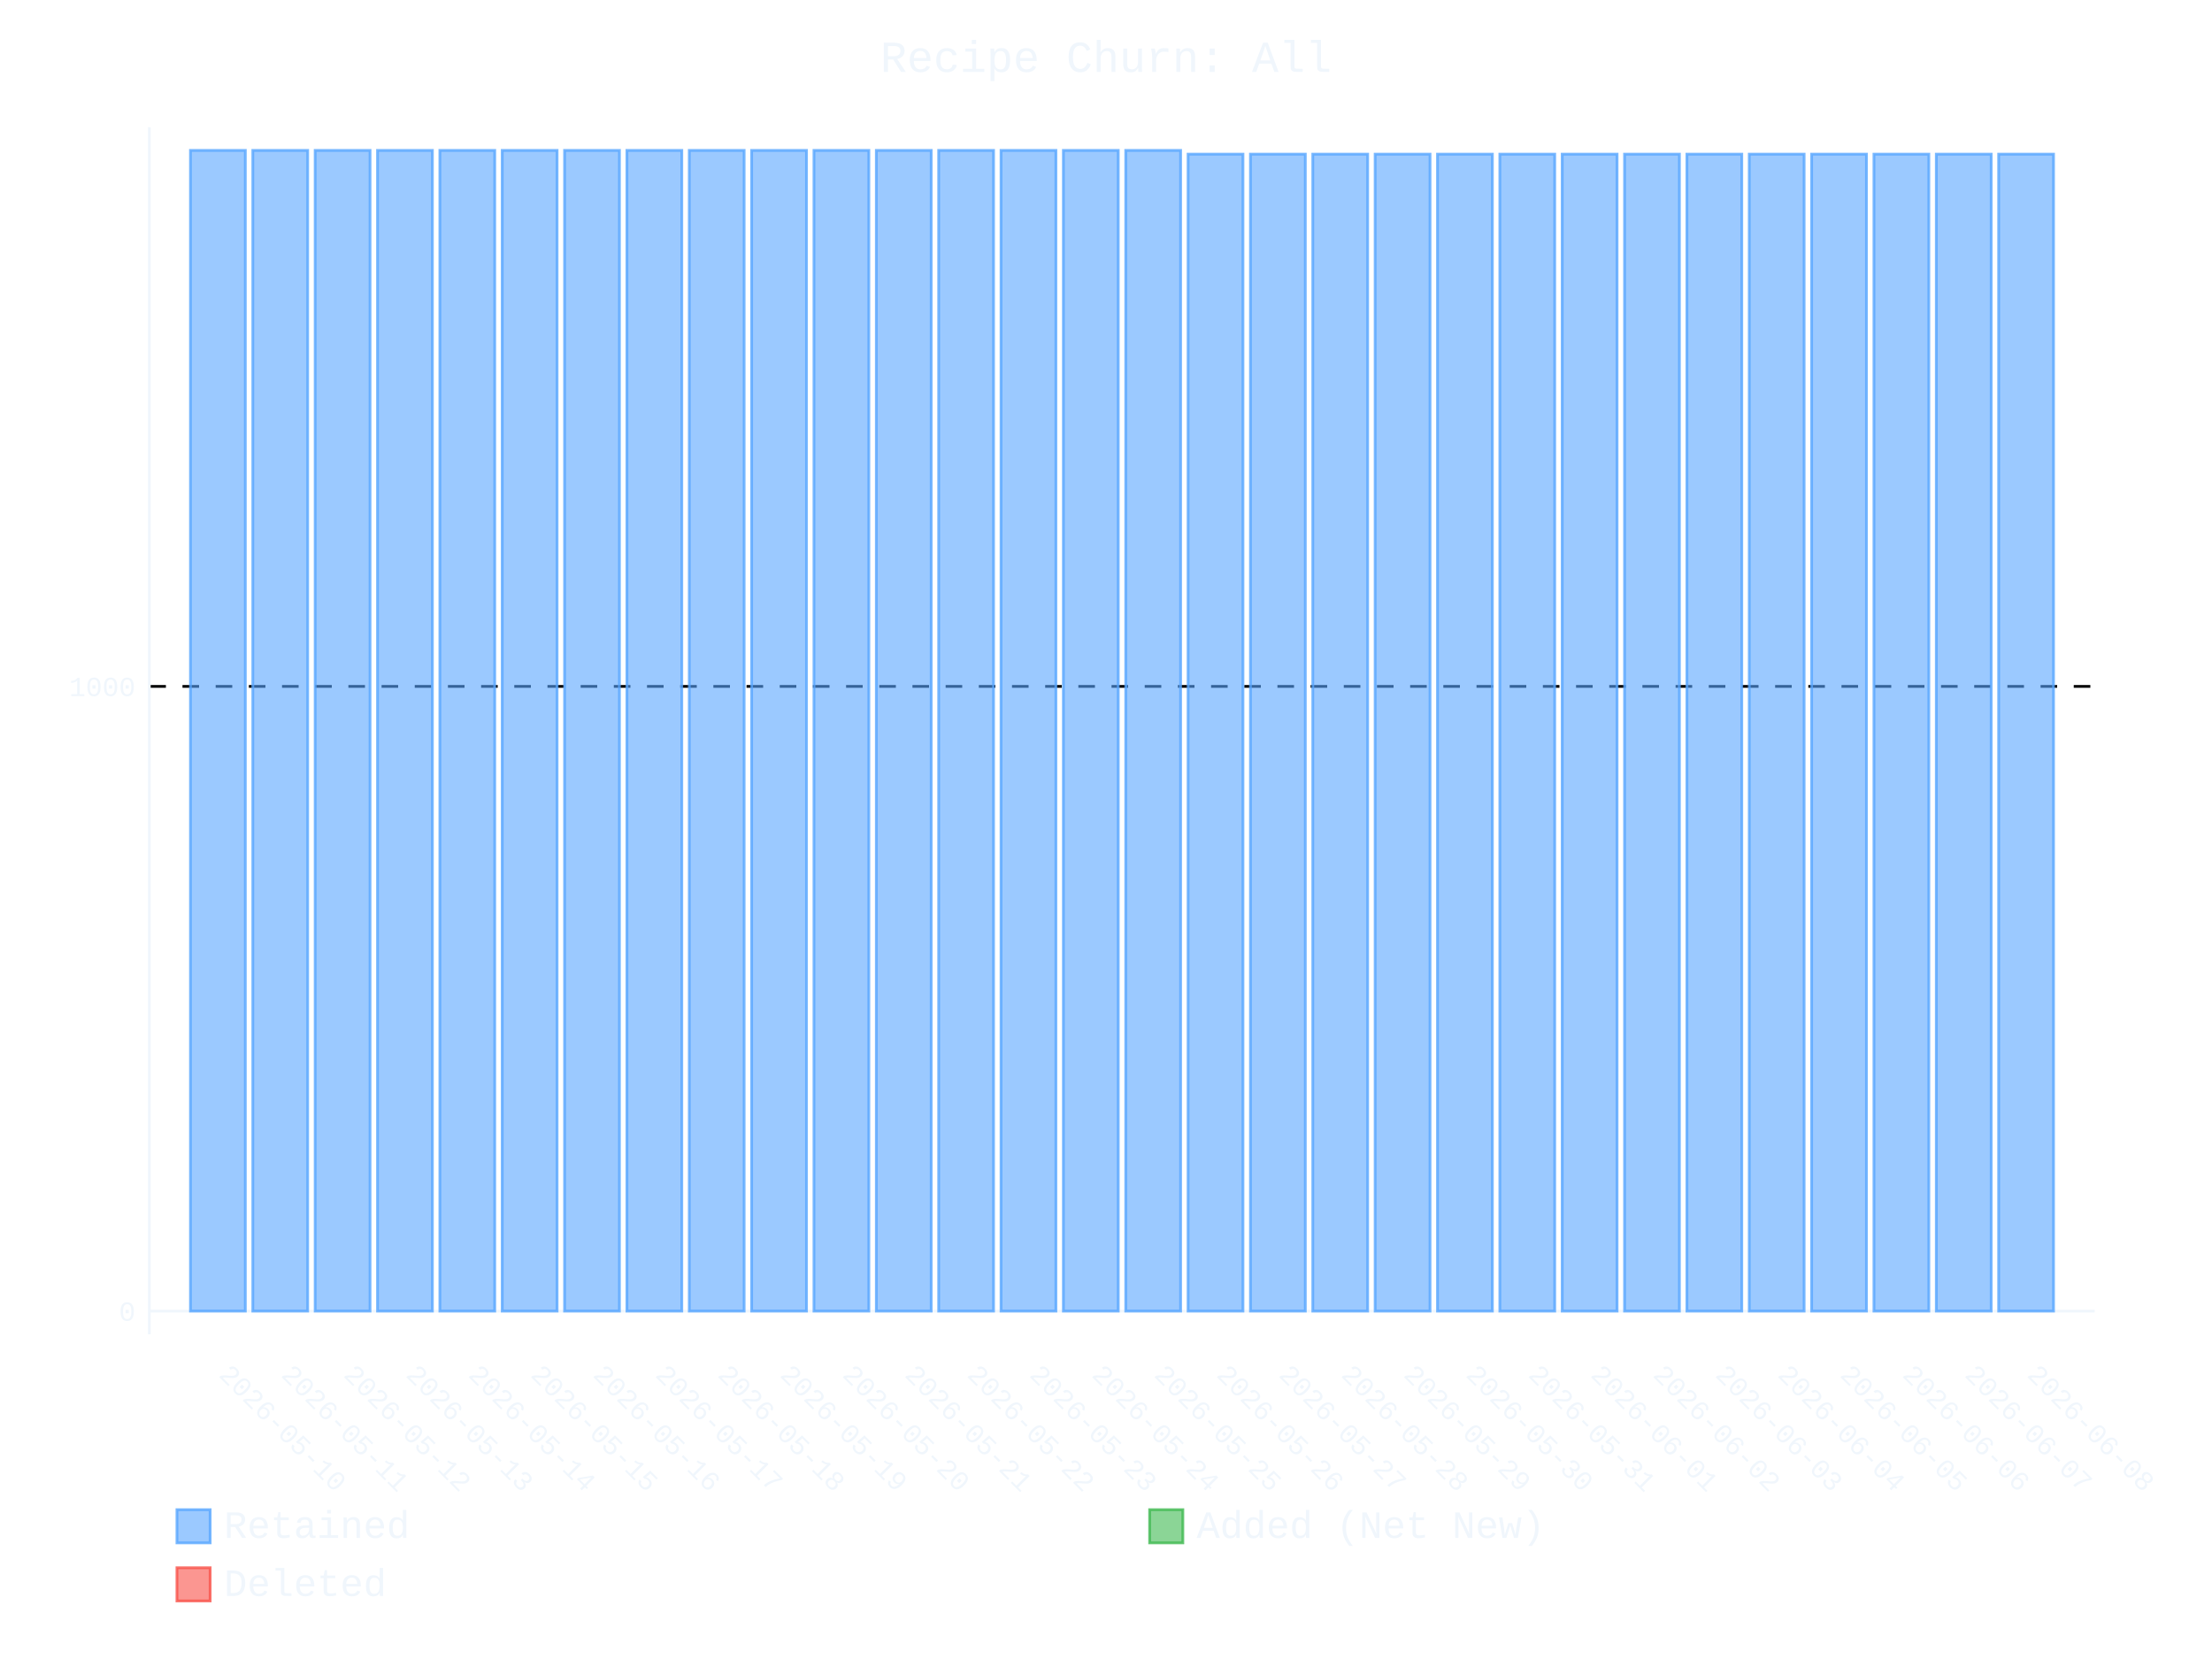
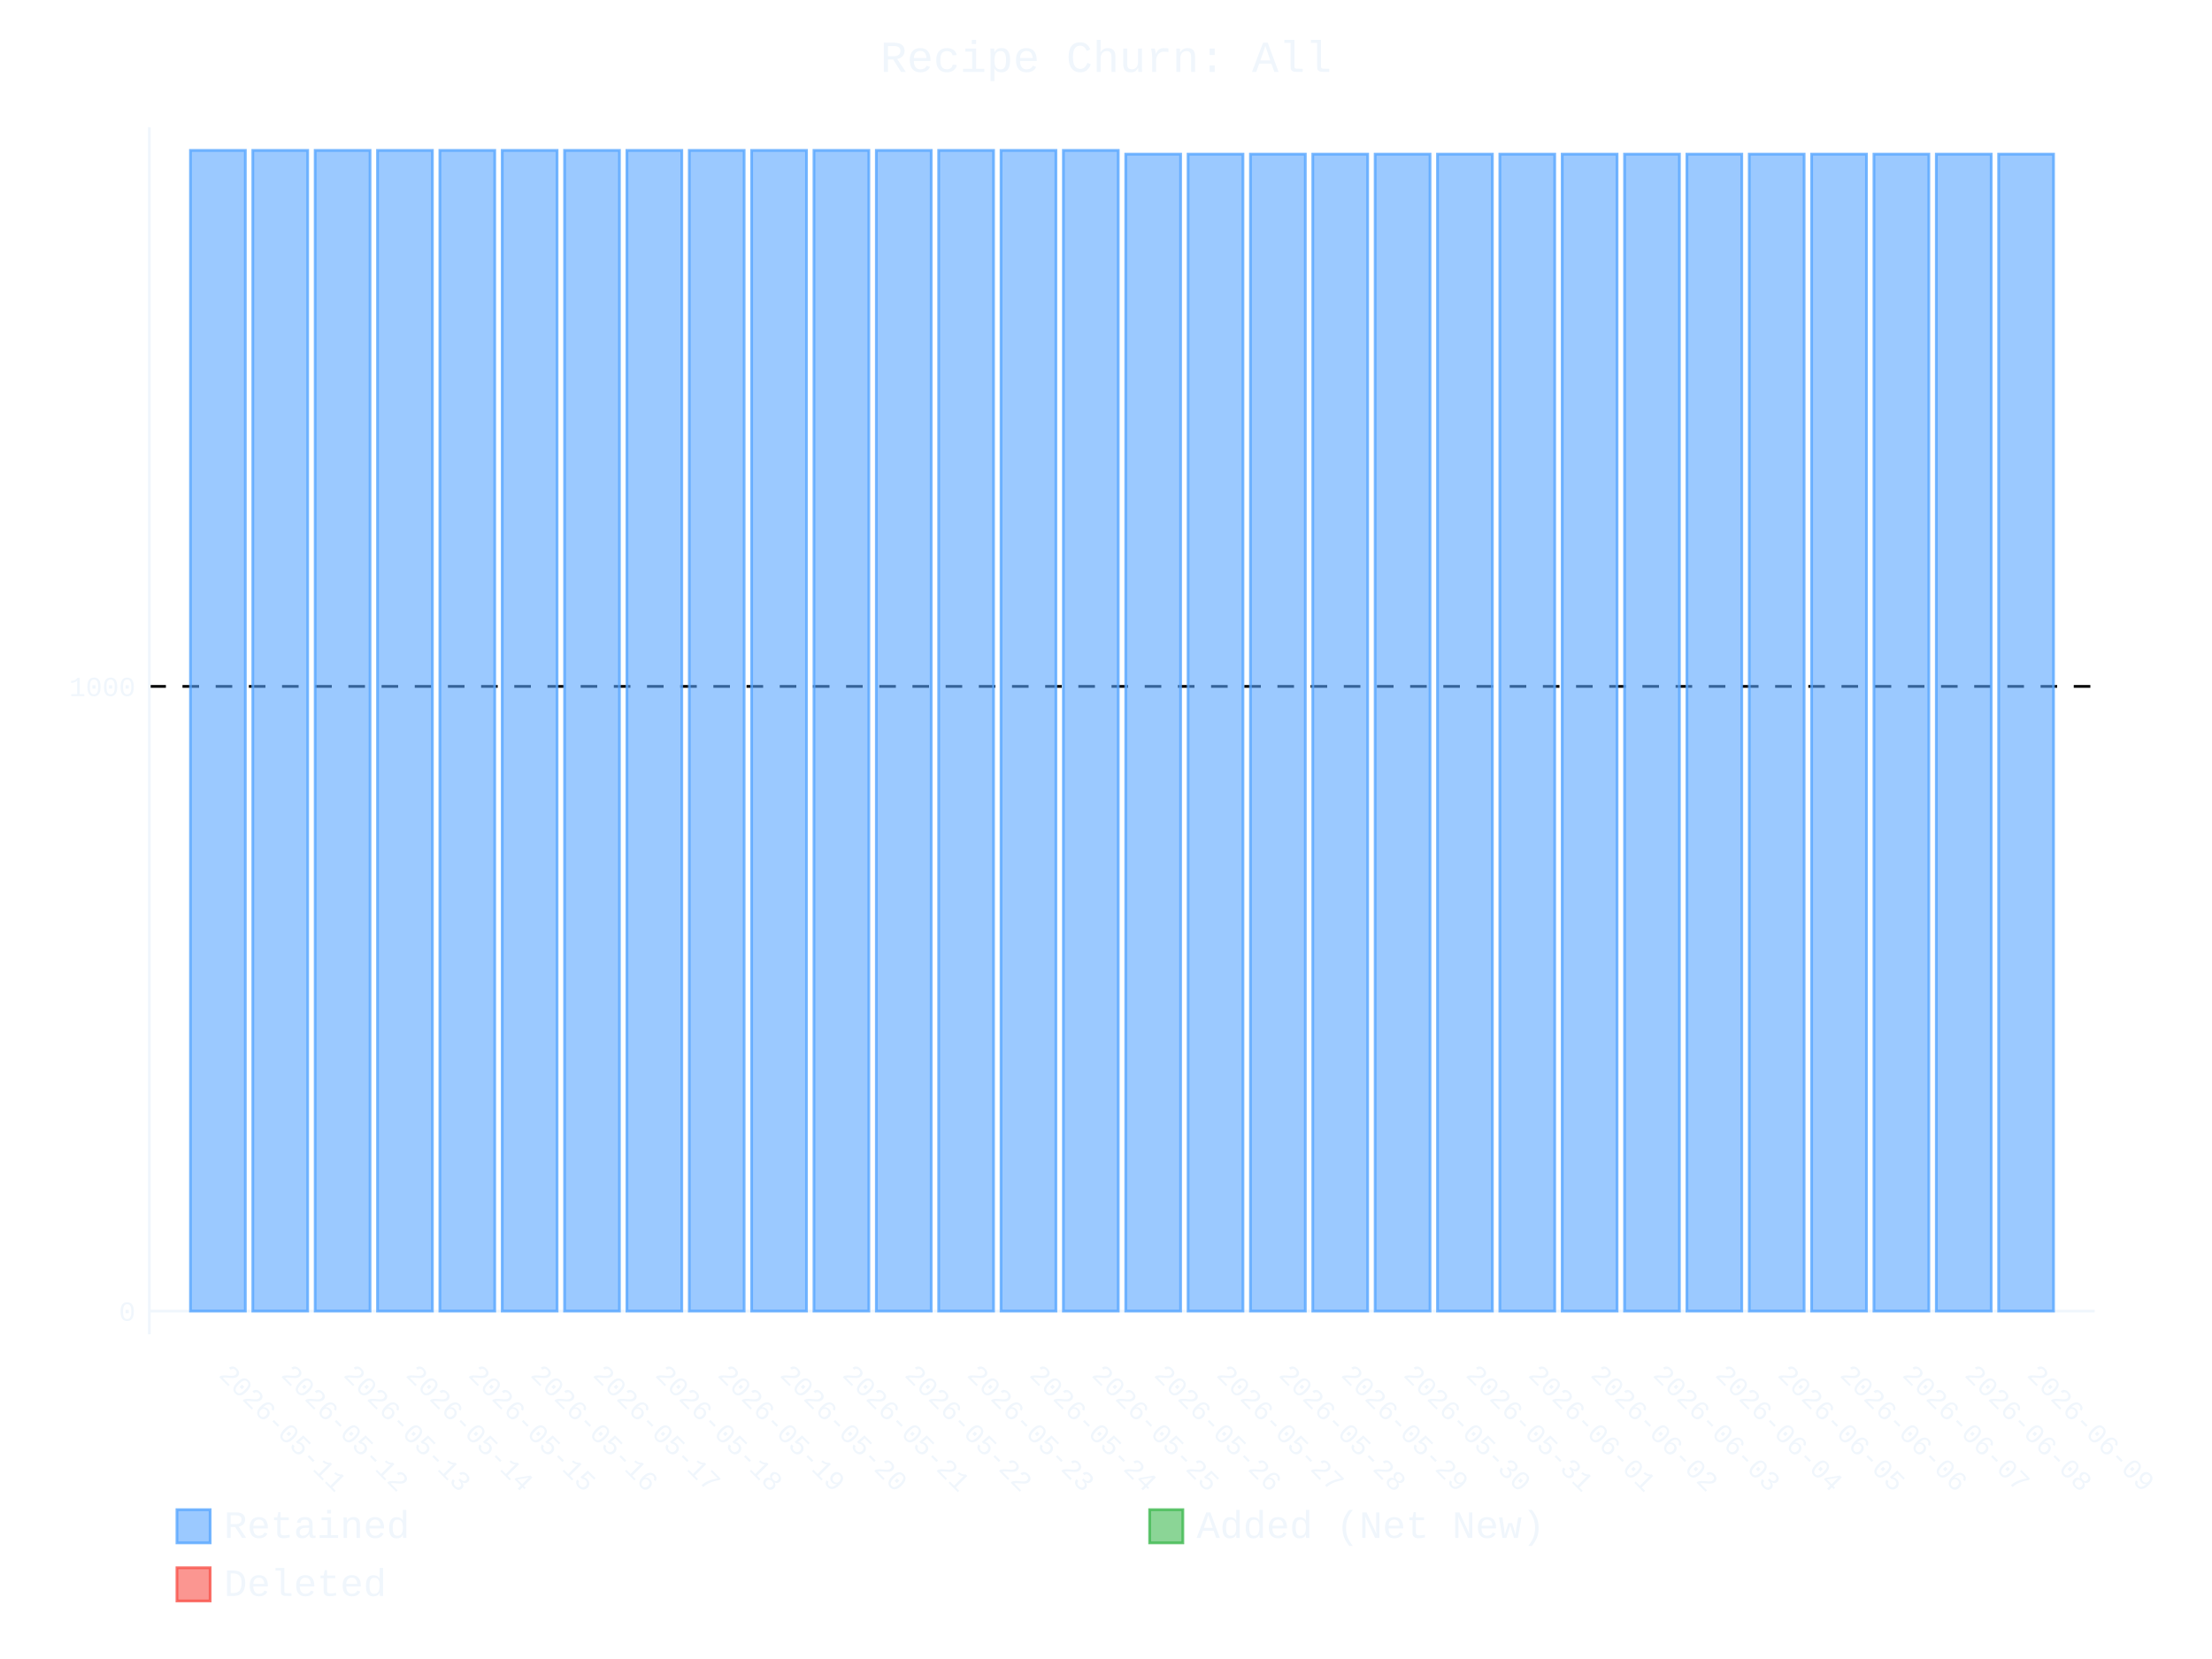
- <svg xmlns="http://www.w3.org/2000/svg" id="chart-875de7b2-d22f-46e9-a443-f87b8a679fe1" class="pygal-chart" viewBox="0 0 800 600">
+ <svg xmlns="http://www.w3.org/2000/svg" id="chart-b1f40594-a474-4e6a-843c-995f92f35780" class="pygal-chart" viewBox="0 0 800 600">
  <defs>
-     <style type="text/css">#chart-875de7b2-d22f-46e9-a443-f87b8a679fe1{-webkit-user-select:none;-webkit-font-smoothing:antialiased;font-family:Consolas,"Liberation Mono",Menlo,Courier,monospace}#chart-875de7b2-d22f-46e9-a443-f87b8a679fe1 .title{font-family:Consolas,"Liberation Mono",Menlo,Courier,monospace;font-size:16px}#chart-875de7b2-d22f-46e9-a443-f87b8a679fe1 .legends .legend text{font-family:Consolas,"Liberation Mono",Menlo,Courier,monospace;font-size:14px}#chart-875de7b2-d22f-46e9-a443-f87b8a679fe1 .axis text{font-family:Consolas,"Liberation Mono",Menlo,Courier,monospace;font-size:10px}#chart-875de7b2-d22f-46e9-a443-f87b8a679fe1 .axis text.major{font-family:Consolas,"Liberation Mono",Menlo,Courier,monospace;font-size:10px}#chart-875de7b2-d22f-46e9-a443-f87b8a679fe1 .text-overlay text.value{font-family:Consolas,"Liberation Mono",Menlo,Courier,monospace;font-size:16px}#chart-875de7b2-d22f-46e9-a443-f87b8a679fe1 .text-overlay text.label{font-family:Consolas,"Liberation Mono",Menlo,Courier,monospace;font-size:10px}#chart-875de7b2-d22f-46e9-a443-f87b8a679fe1 .tooltip{font-family:Consolas,"Liberation Mono",Menlo,Courier,monospace;font-size:14px}#chart-875de7b2-d22f-46e9-a443-f87b8a679fe1 text.no_data{font-family:Consolas,"Liberation Mono",Menlo,Courier,monospace;font-size:64px}
- #chart-875de7b2-d22f-46e9-a443-f87b8a679fe1{background-color:transparent}#chart-875de7b2-d22f-46e9-a443-f87b8a679fe1 path,#chart-875de7b2-d22f-46e9-a443-f87b8a679fe1 line,#chart-875de7b2-d22f-46e9-a443-f87b8a679fe1 rect,#chart-875de7b2-d22f-46e9-a443-f87b8a679fe1 circle{-webkit-transition:400ms ease-in;-moz-transition:400ms ease-in;transition:400ms ease-in}#chart-875de7b2-d22f-46e9-a443-f87b8a679fe1 .graph &gt; .background{fill:transparent}#chart-875de7b2-d22f-46e9-a443-f87b8a679fe1 .plot &gt; .background{fill:transparent}#chart-875de7b2-d22f-46e9-a443-f87b8a679fe1 .graph{fill:#f0f6fc}#chart-875de7b2-d22f-46e9-a443-f87b8a679fe1 text.no_data{fill:#f0f6fc}#chart-875de7b2-d22f-46e9-a443-f87b8a679fe1 .title{fill:#f0f6fc}#chart-875de7b2-d22f-46e9-a443-f87b8a679fe1 .legends .legend text{fill:#f0f6fc}#chart-875de7b2-d22f-46e9-a443-f87b8a679fe1 .legends .legend:hover text{fill:#f0f6fc}#chart-875de7b2-d22f-46e9-a443-f87b8a679fe1 .axis .line{stroke:#f0f6fc}#chart-875de7b2-d22f-46e9-a443-f87b8a679fe1 .axis .guide.line{stroke:#9198a1}#chart-875de7b2-d22f-46e9-a443-f87b8a679fe1 .axis .major.line{stroke:#f0f6fc}#chart-875de7b2-d22f-46e9-a443-f87b8a679fe1 .axis text.major{fill:#f0f6fc}#chart-875de7b2-d22f-46e9-a443-f87b8a679fe1 .axis.y .guides:hover .guide.line,#chart-875de7b2-d22f-46e9-a443-f87b8a679fe1 .line-graph .axis.x .guides:hover .guide.line,#chart-875de7b2-d22f-46e9-a443-f87b8a679fe1 .stackedline-graph .axis.x .guides:hover .guide.line,#chart-875de7b2-d22f-46e9-a443-f87b8a679fe1 .xy-graph .axis.x .guides:hover .guide.line{stroke:#f0f6fc}#chart-875de7b2-d22f-46e9-a443-f87b8a679fe1 .axis .guides:hover text{fill:#f0f6fc}#chart-875de7b2-d22f-46e9-a443-f87b8a679fe1 .reactive{fill-opacity:.6;stroke-opacity:.8;stroke-width:1}#chart-875de7b2-d22f-46e9-a443-f87b8a679fe1 .ci{stroke:#f0f6fc}#chart-875de7b2-d22f-46e9-a443-f87b8a679fe1 .reactive.active,#chart-875de7b2-d22f-46e9-a443-f87b8a679fe1 .active .reactive{fill-opacity:.9;stroke-opacity:.9;stroke-width:4}#chart-875de7b2-d22f-46e9-a443-f87b8a679fe1 .ci .reactive.active{stroke-width:1.5}#chart-875de7b2-d22f-46e9-a443-f87b8a679fe1 .series text{fill:#f0f6fc}#chart-875de7b2-d22f-46e9-a443-f87b8a679fe1 .tooltip rect{fill:transparent;stroke:#f0f6fc;-webkit-transition:opacity 400ms ease-in;-moz-transition:opacity 400ms ease-in;transition:opacity 400ms ease-in}#chart-875de7b2-d22f-46e9-a443-f87b8a679fe1 .tooltip .label{fill:#f0f6fc}#chart-875de7b2-d22f-46e9-a443-f87b8a679fe1 .tooltip .label{fill:#f0f6fc}#chart-875de7b2-d22f-46e9-a443-f87b8a679fe1 .tooltip .legend{font-size:.8em;fill:#9198a1}#chart-875de7b2-d22f-46e9-a443-f87b8a679fe1 .tooltip .x_label{font-size:.6em;fill:#f0f6fc}#chart-875de7b2-d22f-46e9-a443-f87b8a679fe1 .tooltip .xlink{font-size:.5em;text-decoration:underline}#chart-875de7b2-d22f-46e9-a443-f87b8a679fe1 .tooltip .value{font-size:1.5em}#chart-875de7b2-d22f-46e9-a443-f87b8a679fe1 .bound{font-size:.5em}#chart-875de7b2-d22f-46e9-a443-f87b8a679fe1 .max-value{font-size:.75em;fill:#9198a1}#chart-875de7b2-d22f-46e9-a443-f87b8a679fe1 .map-element{fill:transparent;stroke:#9198a1 !important}#chart-875de7b2-d22f-46e9-a443-f87b8a679fe1 .map-element .reactive{fill-opacity:inherit;stroke-opacity:inherit}#chart-875de7b2-d22f-46e9-a443-f87b8a679fe1 .color-0,#chart-875de7b2-d22f-46e9-a443-f87b8a679fe1 .color-0 a:visited{stroke:#58a6ff;fill:#58a6ff}#chart-875de7b2-d22f-46e9-a443-f87b8a679fe1 .color-1,#chart-875de7b2-d22f-46e9-a443-f87b8a679fe1 .color-1 a:visited{stroke:#3fb950;fill:#3fb950}#chart-875de7b2-d22f-46e9-a443-f87b8a679fe1 .color-2,#chart-875de7b2-d22f-46e9-a443-f87b8a679fe1 .color-2 a:visited{stroke:#f85149;fill:#f85149}#chart-875de7b2-d22f-46e9-a443-f87b8a679fe1 .text-overlay .color-0 text{fill:black}#chart-875de7b2-d22f-46e9-a443-f87b8a679fe1 .text-overlay .color-1 text{fill:black}#chart-875de7b2-d22f-46e9-a443-f87b8a679fe1 .text-overlay .color-2 text{fill:black}
- #chart-875de7b2-d22f-46e9-a443-f87b8a679fe1 text.no_data{text-anchor:middle}#chart-875de7b2-d22f-46e9-a443-f87b8a679fe1 .guide.line{fill:none}#chart-875de7b2-d22f-46e9-a443-f87b8a679fe1 .centered{text-anchor:middle}#chart-875de7b2-d22f-46e9-a443-f87b8a679fe1 .title{text-anchor:middle}#chart-875de7b2-d22f-46e9-a443-f87b8a679fe1 .legends .legend text{fill-opacity:1}#chart-875de7b2-d22f-46e9-a443-f87b8a679fe1 .axis.x text{text-anchor:middle}#chart-875de7b2-d22f-46e9-a443-f87b8a679fe1 .axis.x:not(.web) text[transform]{text-anchor:start}#chart-875de7b2-d22f-46e9-a443-f87b8a679fe1 .axis.x:not(.web) text[transform].backwards{text-anchor:end}#chart-875de7b2-d22f-46e9-a443-f87b8a679fe1 .axis.y text{text-anchor:end}#chart-875de7b2-d22f-46e9-a443-f87b8a679fe1 .axis.y text[transform].backwards{text-anchor:start}#chart-875de7b2-d22f-46e9-a443-f87b8a679fe1 .axis.y2 text{text-anchor:start}#chart-875de7b2-d22f-46e9-a443-f87b8a679fe1 .axis.y2 text[transform].backwards{text-anchor:end}#chart-875de7b2-d22f-46e9-a443-f87b8a679fe1 .axis .guide.line{stroke-dasharray:4,4;stroke:black}#chart-875de7b2-d22f-46e9-a443-f87b8a679fe1 .axis .major.guide.line{stroke-dasharray:6,6;stroke:black}#chart-875de7b2-d22f-46e9-a443-f87b8a679fe1 .horizontal .axis.y .guide.line,#chart-875de7b2-d22f-46e9-a443-f87b8a679fe1 .horizontal .axis.y2 .guide.line,#chart-875de7b2-d22f-46e9-a443-f87b8a679fe1 .vertical .axis.x .guide.line{opacity:0}#chart-875de7b2-d22f-46e9-a443-f87b8a679fe1 .horizontal .axis.always_show .guide.line,#chart-875de7b2-d22f-46e9-a443-f87b8a679fe1 .vertical .axis.always_show .guide.line{opacity:1 !important}#chart-875de7b2-d22f-46e9-a443-f87b8a679fe1 .axis.y .guides:hover .guide.line,#chart-875de7b2-d22f-46e9-a443-f87b8a679fe1 .axis.y2 .guides:hover .guide.line,#chart-875de7b2-d22f-46e9-a443-f87b8a679fe1 .axis.x .guides:hover .guide.line{opacity:1}#chart-875de7b2-d22f-46e9-a443-f87b8a679fe1 .axis .guides:hover text{opacity:1}#chart-875de7b2-d22f-46e9-a443-f87b8a679fe1 .nofill{fill:none}#chart-875de7b2-d22f-46e9-a443-f87b8a679fe1 .subtle-fill{fill-opacity:.2}#chart-875de7b2-d22f-46e9-a443-f87b8a679fe1 .dot{stroke-width:1px;fill-opacity:1;stroke-opacity:1}#chart-875de7b2-d22f-46e9-a443-f87b8a679fe1 .dot.active{stroke-width:5px}#chart-875de7b2-d22f-46e9-a443-f87b8a679fe1 .dot.negative{fill:transparent}#chart-875de7b2-d22f-46e9-a443-f87b8a679fe1 text,#chart-875de7b2-d22f-46e9-a443-f87b8a679fe1 tspan{stroke:none !important}#chart-875de7b2-d22f-46e9-a443-f87b8a679fe1 .series text.active{opacity:1}#chart-875de7b2-d22f-46e9-a443-f87b8a679fe1 .tooltip rect{fill-opacity:.95;stroke-width:.5}#chart-875de7b2-d22f-46e9-a443-f87b8a679fe1 .tooltip text{fill-opacity:1}#chart-875de7b2-d22f-46e9-a443-f87b8a679fe1 .showable{visibility:hidden}#chart-875de7b2-d22f-46e9-a443-f87b8a679fe1 .showable.shown{visibility:visible}#chart-875de7b2-d22f-46e9-a443-f87b8a679fe1 .gauge-background{fill:rgba(229,229,229,1);stroke:none}#chart-875de7b2-d22f-46e9-a443-f87b8a679fe1 .bg-lines{stroke:transparent;stroke-width:2px}</style>
+     <style type="text/css">#chart-b1f40594-a474-4e6a-843c-995f92f35780{-webkit-user-select:none;-webkit-font-smoothing:antialiased;font-family:Consolas,"Liberation Mono",Menlo,Courier,monospace}#chart-b1f40594-a474-4e6a-843c-995f92f35780 .title{font-family:Consolas,"Liberation Mono",Menlo,Courier,monospace;font-size:16px}#chart-b1f40594-a474-4e6a-843c-995f92f35780 .legends .legend text{font-family:Consolas,"Liberation Mono",Menlo,Courier,monospace;font-size:14px}#chart-b1f40594-a474-4e6a-843c-995f92f35780 .axis text{font-family:Consolas,"Liberation Mono",Menlo,Courier,monospace;font-size:10px}#chart-b1f40594-a474-4e6a-843c-995f92f35780 .axis text.major{font-family:Consolas,"Liberation Mono",Menlo,Courier,monospace;font-size:10px}#chart-b1f40594-a474-4e6a-843c-995f92f35780 .text-overlay text.value{font-family:Consolas,"Liberation Mono",Menlo,Courier,monospace;font-size:16px}#chart-b1f40594-a474-4e6a-843c-995f92f35780 .text-overlay text.label{font-family:Consolas,"Liberation Mono",Menlo,Courier,monospace;font-size:10px}#chart-b1f40594-a474-4e6a-843c-995f92f35780 .tooltip{font-family:Consolas,"Liberation Mono",Menlo,Courier,monospace;font-size:14px}#chart-b1f40594-a474-4e6a-843c-995f92f35780 text.no_data{font-family:Consolas,"Liberation Mono",Menlo,Courier,monospace;font-size:64px}
+ #chart-b1f40594-a474-4e6a-843c-995f92f35780{background-color:transparent}#chart-b1f40594-a474-4e6a-843c-995f92f35780 path,#chart-b1f40594-a474-4e6a-843c-995f92f35780 line,#chart-b1f40594-a474-4e6a-843c-995f92f35780 rect,#chart-b1f40594-a474-4e6a-843c-995f92f35780 circle{-webkit-transition:400ms ease-in;-moz-transition:400ms ease-in;transition:400ms ease-in}#chart-b1f40594-a474-4e6a-843c-995f92f35780 .graph &gt; .background{fill:transparent}#chart-b1f40594-a474-4e6a-843c-995f92f35780 .plot &gt; .background{fill:transparent}#chart-b1f40594-a474-4e6a-843c-995f92f35780 .graph{fill:#f0f6fc}#chart-b1f40594-a474-4e6a-843c-995f92f35780 text.no_data{fill:#f0f6fc}#chart-b1f40594-a474-4e6a-843c-995f92f35780 .title{fill:#f0f6fc}#chart-b1f40594-a474-4e6a-843c-995f92f35780 .legends .legend text{fill:#f0f6fc}#chart-b1f40594-a474-4e6a-843c-995f92f35780 .legends .legend:hover text{fill:#f0f6fc}#chart-b1f40594-a474-4e6a-843c-995f92f35780 .axis .line{stroke:#f0f6fc}#chart-b1f40594-a474-4e6a-843c-995f92f35780 .axis .guide.line{stroke:#9198a1}#chart-b1f40594-a474-4e6a-843c-995f92f35780 .axis .major.line{stroke:#f0f6fc}#chart-b1f40594-a474-4e6a-843c-995f92f35780 .axis text.major{fill:#f0f6fc}#chart-b1f40594-a474-4e6a-843c-995f92f35780 .axis.y .guides:hover .guide.line,#chart-b1f40594-a474-4e6a-843c-995f92f35780 .line-graph .axis.x .guides:hover .guide.line,#chart-b1f40594-a474-4e6a-843c-995f92f35780 .stackedline-graph .axis.x .guides:hover .guide.line,#chart-b1f40594-a474-4e6a-843c-995f92f35780 .xy-graph .axis.x .guides:hover .guide.line{stroke:#f0f6fc}#chart-b1f40594-a474-4e6a-843c-995f92f35780 .axis .guides:hover text{fill:#f0f6fc}#chart-b1f40594-a474-4e6a-843c-995f92f35780 .reactive{fill-opacity:.6;stroke-opacity:.8;stroke-width:1}#chart-b1f40594-a474-4e6a-843c-995f92f35780 .ci{stroke:#f0f6fc}#chart-b1f40594-a474-4e6a-843c-995f92f35780 .reactive.active,#chart-b1f40594-a474-4e6a-843c-995f92f35780 .active .reactive{fill-opacity:.9;stroke-opacity:.9;stroke-width:4}#chart-b1f40594-a474-4e6a-843c-995f92f35780 .ci .reactive.active{stroke-width:1.5}#chart-b1f40594-a474-4e6a-843c-995f92f35780 .series text{fill:#f0f6fc}#chart-b1f40594-a474-4e6a-843c-995f92f35780 .tooltip rect{fill:transparent;stroke:#f0f6fc;-webkit-transition:opacity 400ms ease-in;-moz-transition:opacity 400ms ease-in;transition:opacity 400ms ease-in}#chart-b1f40594-a474-4e6a-843c-995f92f35780 .tooltip .label{fill:#f0f6fc}#chart-b1f40594-a474-4e6a-843c-995f92f35780 .tooltip .label{fill:#f0f6fc}#chart-b1f40594-a474-4e6a-843c-995f92f35780 .tooltip .legend{font-size:.8em;fill:#9198a1}#chart-b1f40594-a474-4e6a-843c-995f92f35780 .tooltip .x_label{font-size:.6em;fill:#f0f6fc}#chart-b1f40594-a474-4e6a-843c-995f92f35780 .tooltip .xlink{font-size:.5em;text-decoration:underline}#chart-b1f40594-a474-4e6a-843c-995f92f35780 .tooltip .value{font-size:1.5em}#chart-b1f40594-a474-4e6a-843c-995f92f35780 .bound{font-size:.5em}#chart-b1f40594-a474-4e6a-843c-995f92f35780 .max-value{font-size:.75em;fill:#9198a1}#chart-b1f40594-a474-4e6a-843c-995f92f35780 .map-element{fill:transparent;stroke:#9198a1 !important}#chart-b1f40594-a474-4e6a-843c-995f92f35780 .map-element .reactive{fill-opacity:inherit;stroke-opacity:inherit}#chart-b1f40594-a474-4e6a-843c-995f92f35780 .color-0,#chart-b1f40594-a474-4e6a-843c-995f92f35780 .color-0 a:visited{stroke:#58a6ff;fill:#58a6ff}#chart-b1f40594-a474-4e6a-843c-995f92f35780 .color-1,#chart-b1f40594-a474-4e6a-843c-995f92f35780 .color-1 a:visited{stroke:#3fb950;fill:#3fb950}#chart-b1f40594-a474-4e6a-843c-995f92f35780 .color-2,#chart-b1f40594-a474-4e6a-843c-995f92f35780 .color-2 a:visited{stroke:#f85149;fill:#f85149}#chart-b1f40594-a474-4e6a-843c-995f92f35780 .text-overlay .color-0 text{fill:black}#chart-b1f40594-a474-4e6a-843c-995f92f35780 .text-overlay .color-1 text{fill:black}#chart-b1f40594-a474-4e6a-843c-995f92f35780 .text-overlay .color-2 text{fill:black}
+ #chart-b1f40594-a474-4e6a-843c-995f92f35780 text.no_data{text-anchor:middle}#chart-b1f40594-a474-4e6a-843c-995f92f35780 .guide.line{fill:none}#chart-b1f40594-a474-4e6a-843c-995f92f35780 .centered{text-anchor:middle}#chart-b1f40594-a474-4e6a-843c-995f92f35780 .title{text-anchor:middle}#chart-b1f40594-a474-4e6a-843c-995f92f35780 .legends .legend text{fill-opacity:1}#chart-b1f40594-a474-4e6a-843c-995f92f35780 .axis.x text{text-anchor:middle}#chart-b1f40594-a474-4e6a-843c-995f92f35780 .axis.x:not(.web) text[transform]{text-anchor:start}#chart-b1f40594-a474-4e6a-843c-995f92f35780 .axis.x:not(.web) text[transform].backwards{text-anchor:end}#chart-b1f40594-a474-4e6a-843c-995f92f35780 .axis.y text{text-anchor:end}#chart-b1f40594-a474-4e6a-843c-995f92f35780 .axis.y text[transform].backwards{text-anchor:start}#chart-b1f40594-a474-4e6a-843c-995f92f35780 .axis.y2 text{text-anchor:start}#chart-b1f40594-a474-4e6a-843c-995f92f35780 .axis.y2 text[transform].backwards{text-anchor:end}#chart-b1f40594-a474-4e6a-843c-995f92f35780 .axis .guide.line{stroke-dasharray:4,4;stroke:black}#chart-b1f40594-a474-4e6a-843c-995f92f35780 .axis .major.guide.line{stroke-dasharray:6,6;stroke:black}#chart-b1f40594-a474-4e6a-843c-995f92f35780 .horizontal .axis.y .guide.line,#chart-b1f40594-a474-4e6a-843c-995f92f35780 .horizontal .axis.y2 .guide.line,#chart-b1f40594-a474-4e6a-843c-995f92f35780 .vertical .axis.x .guide.line{opacity:0}#chart-b1f40594-a474-4e6a-843c-995f92f35780 .horizontal .axis.always_show .guide.line,#chart-b1f40594-a474-4e6a-843c-995f92f35780 .vertical .axis.always_show .guide.line{opacity:1 !important}#chart-b1f40594-a474-4e6a-843c-995f92f35780 .axis.y .guides:hover .guide.line,#chart-b1f40594-a474-4e6a-843c-995f92f35780 .axis.y2 .guides:hover .guide.line,#chart-b1f40594-a474-4e6a-843c-995f92f35780 .axis.x .guides:hover .guide.line{opacity:1}#chart-b1f40594-a474-4e6a-843c-995f92f35780 .axis .guides:hover text{opacity:1}#chart-b1f40594-a474-4e6a-843c-995f92f35780 .nofill{fill:none}#chart-b1f40594-a474-4e6a-843c-995f92f35780 .subtle-fill{fill-opacity:.2}#chart-b1f40594-a474-4e6a-843c-995f92f35780 .dot{stroke-width:1px;fill-opacity:1;stroke-opacity:1}#chart-b1f40594-a474-4e6a-843c-995f92f35780 .dot.active{stroke-width:5px}#chart-b1f40594-a474-4e6a-843c-995f92f35780 .dot.negative{fill:transparent}#chart-b1f40594-a474-4e6a-843c-995f92f35780 text,#chart-b1f40594-a474-4e6a-843c-995f92f35780 tspan{stroke:none !important}#chart-b1f40594-a474-4e6a-843c-995f92f35780 .series text.active{opacity:1}#chart-b1f40594-a474-4e6a-843c-995f92f35780 .tooltip rect{fill-opacity:.95;stroke-width:.5}#chart-b1f40594-a474-4e6a-843c-995f92f35780 .tooltip text{fill-opacity:1}#chart-b1f40594-a474-4e6a-843c-995f92f35780 .showable{visibility:hidden}#chart-b1f40594-a474-4e6a-843c-995f92f35780 .showable.shown{visibility:visible}#chart-b1f40594-a474-4e6a-843c-995f92f35780 .gauge-background{fill:rgba(229,229,229,1);stroke:none}#chart-b1f40594-a474-4e6a-843c-995f92f35780 .bg-lines{stroke:transparent;stroke-width:2px}</style>
  </defs>
  <g class="graph stackedbar-graph vertical">
    <rect x="0" y="0" width="800" height="600" class="background" />
    <g transform="translate(54, 46)" class="plot">
      <rect x="0" y="0" width="703.574" height="436.574" class="background" />
      <g class="axis y always_show">
        <g class="guides">
          <path d="M0 428.178 h703.574" class="axis major line" />
          <text x="-5" y="431.678" class="major">0</text>
        </g>
        <g class="guides">
          <path d="M0 202.246 h703.574" class="major guide line" />
          <text x="-5" y="205.746" class="major">1000</text>
        </g>
      </g>
      <g class="axis x">
        <path d="M0 0 v436.574" class="line" />
        <g class="guides">
          <path d="M24.805 0 v436.574" class="guide line" />
-           <text x="24.805" y="451.574" class="" transform="rotate(45 24.80548 451.5736)">2026-05-10</text>
+           <text x="24.805" y="451.574" class="" transform="rotate(45 24.80548 451.5736)">2026-05-11</text>
        </g>
        <g class="guides">
          <path d="M47.356 0 v436.574" class="guide line" />
-           <text x="47.356" y="451.574" class="" transform="rotate(45 47.35592 451.5736)">2026-05-11</text>
+           <text x="47.356" y="451.574" class="" transform="rotate(45 47.35592 451.5736)">2026-05-12</text>
        </g>
        <g class="guides">
          <path d="M69.906 0 v436.574" class="guide line" />
-           <text x="69.906" y="451.574" class="" transform="rotate(45 69.90635 451.5736)">2026-05-12</text>
+           <text x="69.906" y="451.574" class="" transform="rotate(45 69.90635 451.5736)">2026-05-13</text>
        </g>
        <g class="guides">
          <path d="M92.457 0 v436.574" class="guide line" />
-           <text x="92.457" y="451.574" class="" transform="rotate(45 92.45679 451.5736)">2026-05-13</text>
+           <text x="92.457" y="451.574" class="" transform="rotate(45 92.45679 451.5736)">2026-05-14</text>
        </g>
        <g class="guides">
          <path d="M115.007 0 v436.574" class="guide line" />
-           <text x="115.007" y="451.574" class="" transform="rotate(45 115.0072 451.5736)">2026-05-14</text>
+           <text x="115.007" y="451.574" class="" transform="rotate(45 115.0072 451.5736)">2026-05-15</text>
        </g>
        <g class="guides">
          <path d="M137.558 0 v436.574" class="guide line" />
-           <text x="137.558" y="451.574" class="" transform="rotate(45 137.5577 451.5736)">2026-05-15</text>
+           <text x="137.558" y="451.574" class="" transform="rotate(45 137.5577 451.5736)">2026-05-16</text>
        </g>
        <g class="guides">
          <path d="M160.108 0 v436.574" class="guide line" />
-           <text x="160.108" y="451.574" class="" transform="rotate(45 160.1081 451.5736)">2026-05-16</text>
+           <text x="160.108" y="451.574" class="" transform="rotate(45 160.1081 451.5736)">2026-05-17</text>
        </g>
        <g class="guides">
          <path d="M182.659 0 v436.574" class="guide line" />
-           <text x="182.659" y="451.574" class="" transform="rotate(45 182.6585 451.5736)">2026-05-17</text>
+           <text x="182.659" y="451.574" class="" transform="rotate(45 182.6585 451.5736)">2026-05-18</text>
        </g>
        <g class="guides">
          <path d="M205.209 0 v436.574" class="guide line" />
-           <text x="205.209" y="451.574" class="" transform="rotate(45 205.209 451.5736)">2026-05-18</text>
+           <text x="205.209" y="451.574" class="" transform="rotate(45 205.209 451.5736)">2026-05-19</text>
        </g>
        <g class="guides">
          <path d="M227.759 0 v436.574" class="guide line" />
-           <text x="227.759" y="451.574" class="" transform="rotate(45 227.7594 451.5736)">2026-05-19</text>
+           <text x="227.759" y="451.574" class="" transform="rotate(45 227.7594 451.5736)">2026-05-20</text>
        </g>
        <g class="guides">
          <path d="M250.31 0 v436.574" class="guide line" />
-           <text x="250.31" y="451.574" class="" transform="rotate(45 250.3098 451.5736)">2026-05-20</text>
+           <text x="250.31" y="451.574" class="" transform="rotate(45 250.3098 451.5736)">2026-05-21</text>
        </g>
        <g class="guides">
          <path d="M272.86 0 v436.574" class="guide line" />
-           <text x="272.86" y="451.574" class="" transform="rotate(45 272.8603 451.5736)">2026-05-21</text>
+           <text x="272.86" y="451.574" class="" transform="rotate(45 272.8603 451.5736)">2026-05-22</text>
        </g>
        <g class="guides">
          <path d="M295.411 0 v436.574" class="guide line" />
-           <text x="295.411" y="451.574" class="" transform="rotate(45 295.4107 451.5736)">2026-05-22</text>
+           <text x="295.411" y="451.574" class="" transform="rotate(45 295.4107 451.5736)">2026-05-23</text>
        </g>
        <g class="guides">
          <path d="M317.961 0 v436.574" class="guide line" />
-           <text x="317.961" y="451.574" class="" transform="rotate(45 317.9611 451.5736)">2026-05-23</text>
+           <text x="317.961" y="451.574" class="" transform="rotate(45 317.9611 451.5736)">2026-05-24</text>
        </g>
        <g class="guides">
          <path d="M340.512 0 v436.574" class="guide line" />
-           <text x="340.512" y="451.574" class="" transform="rotate(45 340.5116 451.5736)">2026-05-24</text>
+           <text x="340.512" y="451.574" class="" transform="rotate(45 340.5116 451.5736)">2026-05-25</text>
        </g>
        <g class="guides">
          <path d="M363.062 0 v436.574" class="guide line" />
-           <text x="363.062" y="451.574" class="" transform="rotate(45 363.062 451.5736)">2026-05-25</text>
+           <text x="363.062" y="451.574" class="" transform="rotate(45 363.062 451.5736)">2026-05-26</text>
        </g>
        <g class="guides">
          <path d="M385.612 0 v436.574" class="guide line" />
-           <text x="385.612" y="451.574" class="" transform="rotate(45 385.6125 451.5736)">2026-05-26</text>
+           <text x="385.612" y="451.574" class="" transform="rotate(45 385.6125 451.5736)">2026-05-27</text>
        </g>
        <g class="guides">
          <path d="M408.163 0 v436.574" class="guide line" />
-           <text x="408.163" y="451.574" class="" transform="rotate(45 408.1629 451.5736)">2026-05-27</text>
+           <text x="408.163" y="451.574" class="" transform="rotate(45 408.1629 451.5736)">2026-05-28</text>
        </g>
        <g class="guides">
          <path d="M430.713 0 v436.574" class="guide line" />
-           <text x="430.713" y="451.574" class="" transform="rotate(45 430.7133 451.5736)">2026-05-28</text>
+           <text x="430.713" y="451.574" class="" transform="rotate(45 430.7133 451.5736)">2026-05-29</text>
        </g>
        <g class="guides">
          <path d="M453.264 0 v436.574" class="guide line" />
-           <text x="453.264" y="451.574" class="" transform="rotate(45 453.2638 451.5736)">2026-05-29</text>
+           <text x="453.264" y="451.574" class="" transform="rotate(45 453.2638 451.5736)">2026-05-30</text>
        </g>
        <g class="guides">
          <path d="M475.814 0 v436.574" class="guide line" />
-           <text x="475.814" y="451.574" class="" transform="rotate(45 475.8142 451.5736)">2026-05-30</text>
+           <text x="475.814" y="451.574" class="" transform="rotate(45 475.8142 451.5736)">2026-05-31</text>
        </g>
        <g class="guides">
          <path d="M498.365 0 v436.574" class="guide line" />
-           <text x="498.365" y="451.574" class="" transform="rotate(45 498.3646 451.5736)">2026-05-31</text>
+           <text x="498.365" y="451.574" class="" transform="rotate(45 498.3646 451.5736)">2026-06-01</text>
        </g>
        <g class="guides">
          <path d="M520.915 0 v436.574" class="guide line" />
-           <text x="520.915" y="451.574" class="" transform="rotate(45 520.9151 451.5736)">2026-06-01</text>
+           <text x="520.915" y="451.574" class="" transform="rotate(45 520.9151 451.5736)">2026-06-02</text>
        </g>
        <g class="guides">
          <path d="M543.466 0 v436.574" class="guide line" />
-           <text x="543.465" y="451.574" class="" transform="rotate(45 543.4655 451.5736)">2026-06-02</text>
+           <text x="543.465" y="451.574" class="" transform="rotate(45 543.4655 451.5736)">2026-06-03</text>
        </g>
        <g class="guides">
          <path d="M566.016 0 v436.574" class="guide line" />
-           <text x="566.016" y="451.574" class="" transform="rotate(45 566.0159 451.5736)">2026-06-03</text>
+           <text x="566.016" y="451.574" class="" transform="rotate(45 566.0159 451.5736)">2026-06-04</text>
        </g>
        <g class="guides">
          <path d="M588.566 0 v436.574" class="guide line" />
-           <text x="588.566" y="451.574" class="" transform="rotate(45 588.5664 451.5736)">2026-06-04</text>
+           <text x="588.566" y="451.574" class="" transform="rotate(45 588.5664 451.5736)">2026-06-05</text>
        </g>
        <g class="guides">
          <path d="M611.117 0 v436.574" class="guide line" />
-           <text x="611.117" y="451.574" class="" transform="rotate(45 611.1168 451.5736)">2026-06-05</text>
+           <text x="611.117" y="451.574" class="" transform="rotate(45 611.1168 451.5736)">2026-06-06</text>
        </g>
        <g class="guides">
          <path d="M633.667 0 v436.574" class="guide line" />
-           <text x="633.667" y="451.574" class="" transform="rotate(45 633.6672 451.5736)">2026-06-06</text>
+           <text x="633.667" y="451.574" class="" transform="rotate(45 633.6672 451.5736)">2026-06-07</text>
        </g>
        <g class="guides">
          <path d="M656.218 0 v436.574" class="guide line" />
-           <text x="656.218" y="451.574" class="" transform="rotate(45 656.2177 451.5736)">2026-06-07</text>
+           <text x="656.218" y="451.574" class="" transform="rotate(45 656.2177 451.5736)">2026-06-08</text>
        </g>
        <g class="guides">
          <path d="M678.768 0 v436.574" class="guide line" />
-           <text x="678.768" y="451.574" class="" transform="rotate(45 678.7681 451.5736)">2026-06-08</text>
+           <text x="678.768" y="451.574" class="" transform="rotate(45 678.7681 451.5736)">2026-06-09</text>
        </g>
      </g>
      <g class="series serie-0 color-0">
        <g class="bars">
          <g class="bar">
            <rect x="14.883" y="8.396" rx="0" ry="0" width="19.844" height="419.782" class="rect reactive tooltip-trigger" />
          </g>
          <g class="bar">
            <rect x="37.434" y="8.396" rx="0" ry="0" width="19.844" height="419.782" class="rect reactive tooltip-trigger" />
          </g>
          <g class="bar">
            <rect x="59.984" y="8.396" rx="0" ry="0" width="19.844" height="419.782" class="rect reactive tooltip-trigger" />
          </g>
          <g class="bar">
            <rect x="82.535" y="8.396" rx="0" ry="0" width="19.844" height="419.782" class="rect reactive tooltip-trigger" />
          </g>
          <g class="bar">
            <rect x="105.085" y="8.396" rx="0" ry="0" width="19.844" height="419.782" class="rect reactive tooltip-trigger" />
          </g>
          <g class="bar">
            <rect x="127.635" y="8.396" rx="0" ry="0" width="19.844" height="419.782" class="rect reactive tooltip-trigger" />
          </g>
          <g class="bar">
            <rect x="150.186" y="8.396" rx="0" ry="0" width="19.844" height="419.782" class="rect reactive tooltip-trigger" />
          </g>
          <g class="bar">
            <rect x="172.736" y="8.396" rx="0" ry="0" width="19.844" height="419.782" class="rect reactive tooltip-trigger" />
          </g>
          <g class="bar">
            <rect x="195.287" y="8.396" rx="0" ry="0" width="19.844" height="419.782" class="rect reactive tooltip-trigger" />
          </g>
          <g class="bar">
            <rect x="217.837" y="8.396" rx="0" ry="0" width="19.844" height="419.782" class="rect reactive tooltip-trigger" />
          </g>
          <g class="bar">
            <rect x="240.388" y="8.396" rx="0" ry="0" width="19.844" height="419.782" class="rect reactive tooltip-trigger" />
          </g>
          <g class="bar">
            <rect x="262.938" y="8.396" rx="0" ry="0" width="19.844" height="419.782" class="rect reactive tooltip-trigger" />
          </g>
          <g class="bar">
            <rect x="285.489" y="8.396" rx="0" ry="0" width="19.844" height="419.782" class="rect reactive tooltip-trigger" />
          </g>
          <g class="bar">
            <rect x="308.039" y="8.396" rx="0" ry="0" width="19.844" height="419.782" class="rect reactive tooltip-trigger" />
          </g>
          <g class="bar">
            <rect x="330.589" y="8.396" rx="0" ry="0" width="19.844" height="419.782" class="rect reactive tooltip-trigger" />
          </g>
          <g class="bar">
-             <rect x="353.14" y="8.396" rx="0" ry="0" width="19.844" height="419.782" class="rect reactive tooltip-trigger" />
+             <rect x="353.14" y="9.751" rx="0" ry="0" width="19.844" height="418.427" class="rect reactive tooltip-trigger" />
          </g>
          <g class="bar">
            <rect x="375.69" y="9.751" rx="0" ry="0" width="19.844" height="418.427" class="rect reactive tooltip-trigger" />
          </g>
          <g class="bar">
            <rect x="398.241" y="9.751" rx="0" ry="0" width="19.844" height="418.427" class="rect reactive tooltip-trigger" />
          </g>
          <g class="bar">
            <rect x="420.791" y="9.751" rx="0" ry="0" width="19.844" height="418.427" class="rect reactive tooltip-trigger" />
          </g>
          <g class="bar">
            <rect x="443.342" y="9.751" rx="0" ry="0" width="19.844" height="418.427" class="rect reactive tooltip-trigger" />
          </g>
          <g class="bar">
            <rect x="465.892" y="9.751" rx="0" ry="0" width="19.844" height="418.427" class="rect reactive tooltip-trigger" />
          </g>
          <g class="bar">
            <rect x="488.442" y="9.751" rx="0" ry="0" width="19.844" height="418.427" class="rect reactive tooltip-trigger" />
          </g>
          <g class="bar">
            <rect x="510.993" y="9.751" rx="0" ry="0" width="19.844" height="418.427" class="rect reactive tooltip-trigger" />
          </g>
          <g class="bar">
            <rect x="533.543" y="9.751" rx="0" ry="0" width="19.844" height="418.427" class="rect reactive tooltip-trigger" />
          </g>
          <g class="bar">
            <rect x="556.094" y="9.751" rx="0" ry="0" width="19.844" height="418.427" class="rect reactive tooltip-trigger" />
          </g>
          <g class="bar">
            <rect x="578.644" y="9.751" rx="0" ry="0" width="19.844" height="418.427" class="rect reactive tooltip-trigger" />
          </g>
          <g class="bar">
            <rect x="601.195" y="9.751" rx="0" ry="0" width="19.844" height="418.427" class="rect reactive tooltip-trigger" />
          </g>
          <g class="bar">
            <rect x="623.745" y="9.751" rx="0" ry="0" width="19.844" height="418.427" class="rect reactive tooltip-trigger" />
          </g>
          <g class="bar">
            <rect x="646.295" y="9.751" rx="0" ry="0" width="19.844" height="418.427" class="rect reactive tooltip-trigger" />
          </g>
          <g class="bar">
            <rect x="668.846" y="9.751" rx="0" ry="0" width="19.844" height="418.427" class="rect reactive tooltip-trigger" />
          </g>
        </g>
      </g>
      <g class="series serie-1 color-1">
        <g class="bars">
          <g class="bar">
            <rect x="14.883" y="8.396" rx="0" ry="0" width="19.844" height="0.0" class="rect reactive tooltip-trigger" />
          </g>
          <g class="bar">
            <rect x="37.434" y="8.396" rx="0" ry="0" width="19.844" height="0.0" class="rect reactive tooltip-trigger" />
          </g>
          <g class="bar">
            <rect x="59.984" y="8.396" rx="0" ry="0" width="19.844" height="0.0" class="rect reactive tooltip-trigger" />
          </g>
          <g class="bar">
            <rect x="82.535" y="8.396" rx="0" ry="0" width="19.844" height="0.0" class="rect reactive tooltip-trigger" />
          </g>
          <g class="bar">
            <rect x="105.085" y="8.396" rx="0" ry="0" width="19.844" height="0.0" class="rect reactive tooltip-trigger" />
          </g>
          <g class="bar">
            <rect x="127.635" y="8.396" rx="0" ry="0" width="19.844" height="0.0" class="rect reactive tooltip-trigger" />
          </g>
          <g class="bar">
            <rect x="150.186" y="8.396" rx="0" ry="0" width="19.844" height="0.0" class="rect reactive tooltip-trigger" />
          </g>
          <g class="bar">
            <rect x="172.736" y="8.396" rx="0" ry="0" width="19.844" height="0.0" class="rect reactive tooltip-trigger" />
          </g>
          <g class="bar">
            <rect x="195.287" y="8.396" rx="0" ry="0" width="19.844" height="0.0" class="rect reactive tooltip-trigger" />
          </g>
          <g class="bar">
            <rect x="217.837" y="8.396" rx="0" ry="0" width="19.844" height="0.0" class="rect reactive tooltip-trigger" />
          </g>
          <g class="bar">
            <rect x="240.388" y="8.396" rx="0" ry="0" width="19.844" height="0.0" class="rect reactive tooltip-trigger" />
          </g>
          <g class="bar">
            <rect x="262.938" y="8.396" rx="0" ry="0" width="19.844" height="0.0" class="rect reactive tooltip-trigger" />
          </g>
          <g class="bar">
            <rect x="285.489" y="8.396" rx="0" ry="0" width="19.844" height="0.0" class="rect reactive tooltip-trigger" />
          </g>
          <g class="bar">
            <rect x="308.039" y="8.396" rx="0" ry="0" width="19.844" height="0.0" class="rect reactive tooltip-trigger" />
          </g>
          <g class="bar">
            <rect x="330.589" y="8.396" rx="0" ry="0" width="19.844" height="0.0" class="rect reactive tooltip-trigger" />
          </g>
          <g class="bar">
-             <rect x="353.14" y="8.396" rx="0" ry="0" width="19.844" height="0.0" class="rect reactive tooltip-trigger" />
+             <rect x="353.14" y="9.751" rx="0" ry="0" width="19.844" height="0.0" class="rect reactive tooltip-trigger" />
          </g>
          <g class="bar">
            <rect x="375.69" y="9.751" rx="0" ry="0" width="19.844" height="0.0" class="rect reactive tooltip-trigger" />
          </g>
          <g class="bar">
            <rect x="398.241" y="9.751" rx="0" ry="0" width="19.844" height="0.0" class="rect reactive tooltip-trigger" />
          </g>
          <g class="bar">
            <rect x="420.791" y="9.751" rx="0" ry="0" width="19.844" height="0.0" class="rect reactive tooltip-trigger" />
          </g>
          <g class="bar">
            <rect x="443.342" y="9.751" rx="0" ry="0" width="19.844" height="0.0" class="rect reactive tooltip-trigger" />
          </g>
          <g class="bar">
            <rect x="465.892" y="9.751" rx="0" ry="0" width="19.844" height="0.0" class="rect reactive tooltip-trigger" />
          </g>
          <g class="bar">
            <rect x="488.442" y="9.751" rx="0" ry="0" width="19.844" height="0.0" class="rect reactive tooltip-trigger" />
          </g>
          <g class="bar">
            <rect x="510.993" y="9.751" rx="0" ry="0" width="19.844" height="0.0" class="rect reactive tooltip-trigger" />
          </g>
          <g class="bar">
            <rect x="533.543" y="9.751" rx="0" ry="0" width="19.844" height="0.0" class="rect reactive tooltip-trigger" />
          </g>
          <g class="bar">
            <rect x="556.094" y="9.751" rx="0" ry="0" width="19.844" height="0.0" class="rect reactive tooltip-trigger" />
          </g>
          <g class="bar">
            <rect x="578.644" y="9.751" rx="0" ry="0" width="19.844" height="0.0" class="rect reactive tooltip-trigger" />
          </g>
          <g class="bar">
            <rect x="601.195" y="9.751" rx="0" ry="0" width="19.844" height="0.0" class="rect reactive tooltip-trigger" />
          </g>
          <g class="bar">
            <rect x="623.745" y="9.751" rx="0" ry="0" width="19.844" height="0.0" class="rect reactive tooltip-trigger" />
          </g>
          <g class="bar">
            <rect x="646.295" y="9.751" rx="0" ry="0" width="19.844" height="0.0" class="rect reactive tooltip-trigger" />
          </g>
          <g class="bar">
            <rect x="668.846" y="9.751" rx="0" ry="0" width="19.844" height="0.0" class="rect reactive tooltip-trigger" />
          </g>
        </g>
      </g>
      <g class="series serie-2 color-2">
        <g class="bars">
          <g class="bar">
            <rect x="14.883" y="8.396" rx="0" ry="0" width="19.844" height="0.0" class="rect reactive tooltip-trigger" />
          </g>
          <g class="bar">
            <rect x="37.434" y="8.396" rx="0" ry="0" width="19.844" height="0.0" class="rect reactive tooltip-trigger" />
          </g>
          <g class="bar">
            <rect x="59.984" y="8.396" rx="0" ry="0" width="19.844" height="0.0" class="rect reactive tooltip-trigger" />
          </g>
          <g class="bar">
            <rect x="82.535" y="8.396" rx="0" ry="0" width="19.844" height="0.0" class="rect reactive tooltip-trigger" />
          </g>
          <g class="bar">
            <rect x="105.085" y="8.396" rx="0" ry="0" width="19.844" height="0.0" class="rect reactive tooltip-trigger" />
          </g>
          <g class="bar">
            <rect x="127.635" y="8.396" rx="0" ry="0" width="19.844" height="0.0" class="rect reactive tooltip-trigger" />
          </g>
          <g class="bar">
            <rect x="150.186" y="8.396" rx="0" ry="0" width="19.844" height="0.0" class="rect reactive tooltip-trigger" />
          </g>
          <g class="bar">
            <rect x="172.736" y="8.396" rx="0" ry="0" width="19.844" height="0.0" class="rect reactive tooltip-trigger" />
          </g>
          <g class="bar">
            <rect x="195.287" y="8.396" rx="0" ry="0" width="19.844" height="0.0" class="rect reactive tooltip-trigger" />
          </g>
          <g class="bar">
            <rect x="217.837" y="8.396" rx="0" ry="0" width="19.844" height="0.0" class="rect reactive tooltip-trigger" />
          </g>
          <g class="bar">
            <rect x="240.388" y="8.396" rx="0" ry="0" width="19.844" height="0.0" class="rect reactive tooltip-trigger" />
          </g>
          <g class="bar">
            <rect x="262.938" y="8.396" rx="0" ry="0" width="19.844" height="0.0" class="rect reactive tooltip-trigger" />
          </g>
          <g class="bar">
            <rect x="285.489" y="8.396" rx="0" ry="0" width="19.844" height="0.0" class="rect reactive tooltip-trigger" />
          </g>
          <g class="bar">
            <rect x="308.039" y="8.396" rx="0" ry="0" width="19.844" height="0.0" class="rect reactive tooltip-trigger" />
          </g>
          <g class="bar">
            <rect x="330.589" y="8.396" rx="0" ry="0" width="19.844" height="0.0" class="rect reactive tooltip-trigger" />
          </g>
          <g class="bar">
-             <rect x="353.14" y="8.396" rx="0" ry="0" width="19.844" height="0.0" class="rect reactive tooltip-trigger" />
+             <rect x="353.14" y="9.751" rx="0" ry="0" width="19.844" height="0.0" class="rect reactive tooltip-trigger" />
          </g>
          <g class="bar">
            <rect x="375.69" y="9.751" rx="0" ry="0" width="19.844" height="0.0" class="rect reactive tooltip-trigger" />
          </g>
          <g class="bar">
            <rect x="398.241" y="9.751" rx="0" ry="0" width="19.844" height="0.0" class="rect reactive tooltip-trigger" />
          </g>
          <g class="bar">
            <rect x="420.791" y="9.751" rx="0" ry="0" width="19.844" height="0.0" class="rect reactive tooltip-trigger" />
          </g>
          <g class="bar">
            <rect x="443.342" y="9.751" rx="0" ry="0" width="19.844" height="0.0" class="rect reactive tooltip-trigger" />
          </g>
          <g class="bar">
            <rect x="465.892" y="9.751" rx="0" ry="0" width="19.844" height="0.0" class="rect reactive tooltip-trigger" />
          </g>
          <g class="bar">
            <rect x="488.442" y="9.751" rx="0" ry="0" width="19.844" height="0.0" class="rect reactive tooltip-trigger" />
          </g>
          <g class="bar">
            <rect x="510.993" y="9.751" rx="0" ry="0" width="19.844" height="0.0" class="rect reactive tooltip-trigger" />
          </g>
          <g class="bar">
            <rect x="533.543" y="9.751" rx="0" ry="0" width="19.844" height="0.0" class="rect reactive tooltip-trigger" />
          </g>
          <g class="bar">
            <rect x="556.094" y="9.751" rx="0" ry="0" width="19.844" height="0.0" class="rect reactive tooltip-trigger" />
          </g>
          <g class="bar">
            <rect x="578.644" y="9.751" rx="0" ry="0" width="19.844" height="0.0" class="rect reactive tooltip-trigger" />
          </g>
          <g class="bar">
            <rect x="601.195" y="9.751" rx="0" ry="0" width="19.844" height="0.0" class="rect reactive tooltip-trigger" />
          </g>
          <g class="bar">
            <rect x="623.745" y="9.751" rx="0" ry="0" width="19.844" height="0.0" class="rect reactive tooltip-trigger" />
          </g>
          <g class="bar">
            <rect x="646.295" y="9.751" rx="0" ry="0" width="19.844" height="0.0" class="rect reactive tooltip-trigger" />
          </g>
          <g class="bar">
            <rect x="668.846" y="9.751" rx="0" ry="0" width="19.844" height="0.0" class="rect reactive tooltip-trigger" />
          </g>
        </g>
      </g>
    </g>
    <g class="titles">
      <text x="400.0" y="26" class="title plot_title">Recipe Churn: All</text>
    </g>
    <g transform="translate(54, 46)" class="plot overlay">
      <g class="series serie-0 color-0" />
      <g class="series serie-1 color-1" />
      <g class="series serie-2 color-2" />
    </g>
    <g transform="translate(54, 46)" class="plot text-overlay">
      <g class="series serie-0 color-0" />
      <g class="series serie-1 color-1" />
      <g class="series serie-2 color-2" />
    </g>
    <g transform="translate(54, 46)" class="plot tooltip-overlay">
      <g transform="translate(0 0)" style="opacity: 0" class="tooltip">
        <rect rx="0" ry="0" width="0" height="0" class="tooltip-box" />
        <g class="text" />
      </g>
    </g>
    <g transform="translate(64, 545)" class="legends">
      <g id="activate-serie-0" class="legend reactive activate-serie">
        <rect x="0.0" y="1.0" width="12" height="12" class="color-0 reactive" />
        <text x="17.0" y="11.2">Retained</text>
      </g>
      <g id="activate-serie-1" class="legend reactive activate-serie">
        <rect x="351.787" y="1.0" width="12" height="12" class="color-1 reactive" />
        <text x="368.787" y="11.2">Added (Net New)</text>
      </g>
      <g id="activate-serie-2" class="legend reactive activate-serie">
        <rect x="0.0" y="22.0" width="12" height="12" class="color-2 reactive" />
        <text x="17.0" y="32.2">Deleted</text>
      </g>
    </g>
  </g>
</svg>
